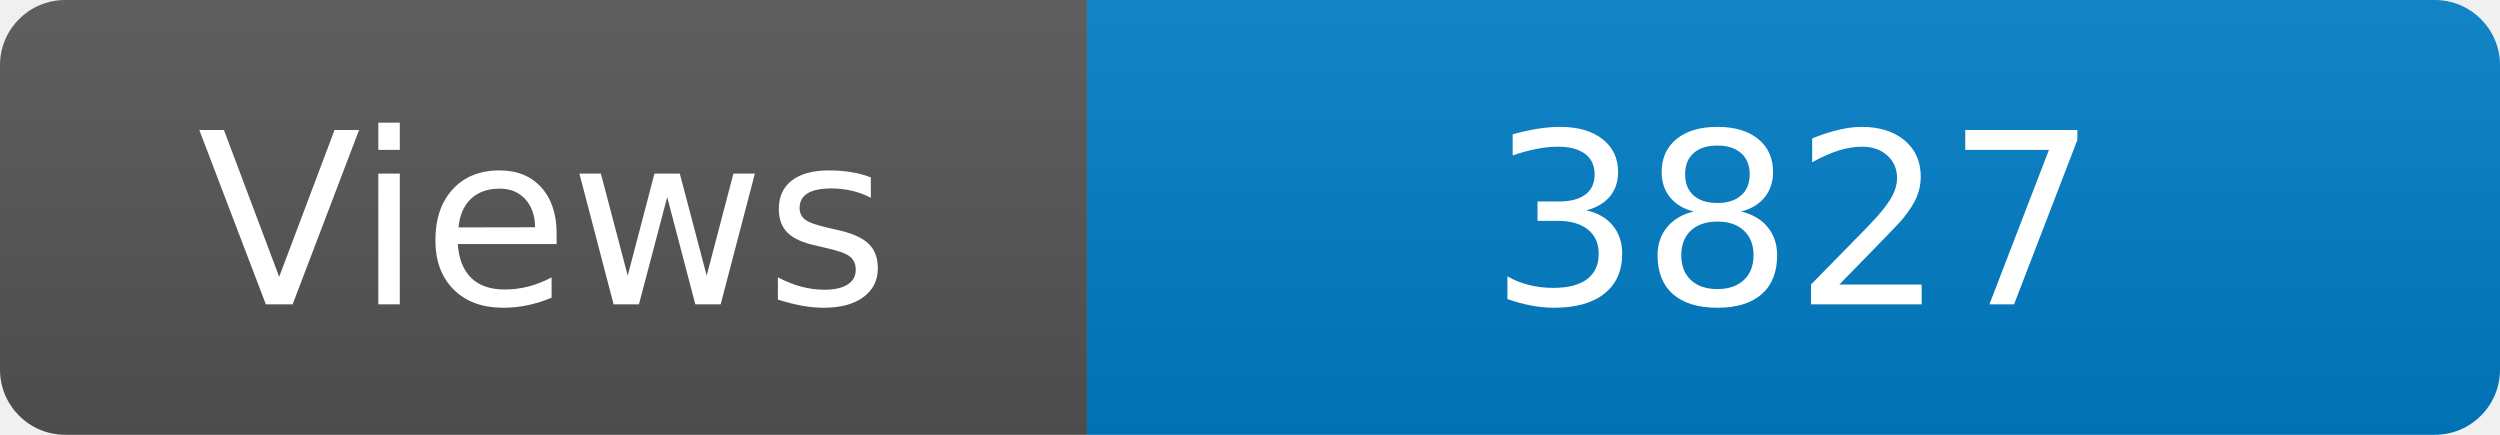
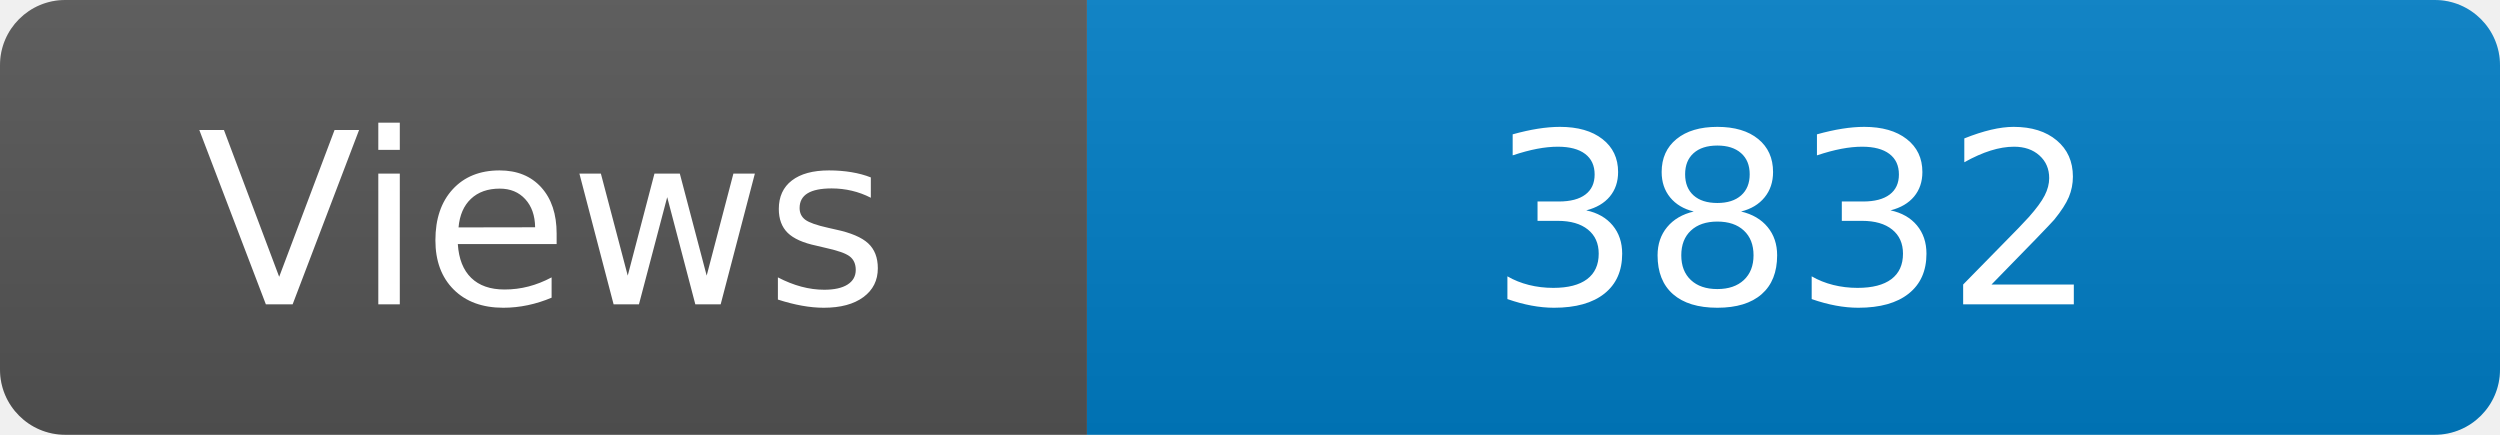
<svg xmlns="http://www.w3.org/2000/svg" width="115" height="20" role="img" aria-label="Maintained?: yes">
  <linearGradient id="s" x2="0" y2="100%">
    <stop offset="0" stop-color="#bbb" stop-opacity=".1" />
    <stop offset="1" stop-opacity=".1" />
  </linearGradient>
  <clipPath id="r">
    <rect width="115" height="20" rx="3" fill="#fff" />
  </clipPath>
  <g clip-path="url(#r)">
    <rect width="50" height="20" fill="#555" />
    <rect x="50" width="160" height="20" fill="#007ec6" />
    <rect width="115" height="20" fill="url(#s)" />
  </g>
  <g fill="#fff" text-anchor="middle" font-family="Verdana,Geneva,DejaVu Sans,sans-serif" font-size="110">
    <text x="250" y="140" transform="scale(.1)" fill="#fff">Views</text>
-     <text x="825" y="140" transform="scale(.1)" fill="#fff">3827</text>
+     <text x="825" y="140" transform="scale(.1)" fill="#fff">3832</text>
  </g>
</svg>
